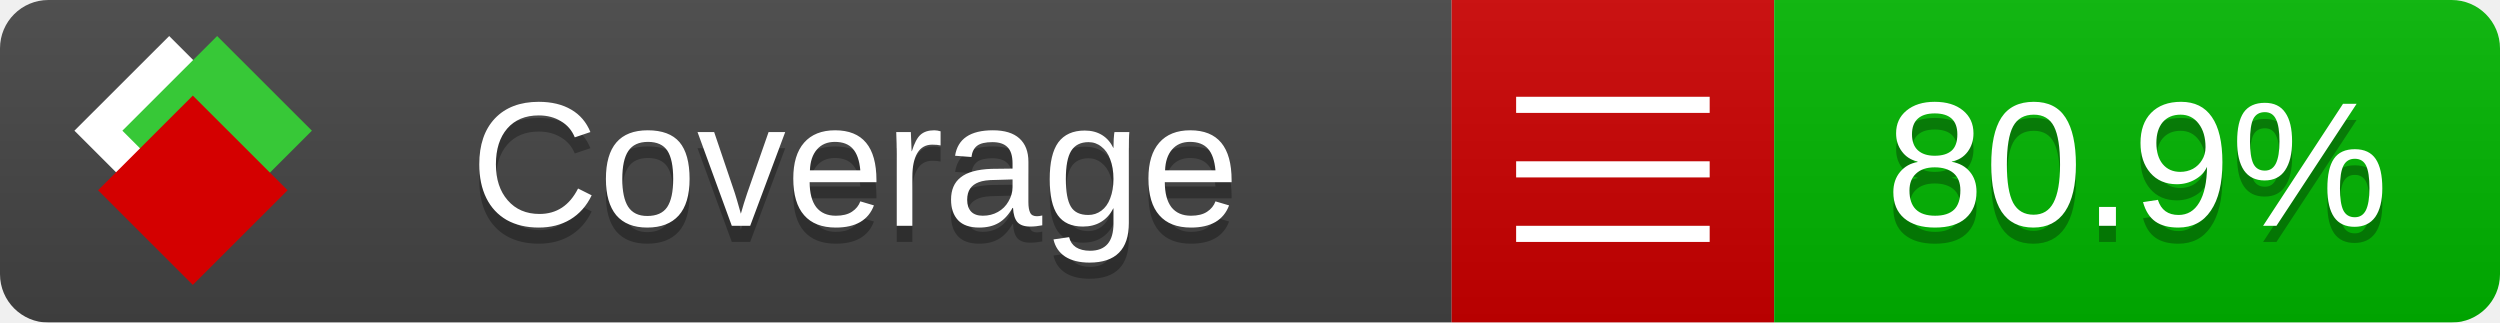
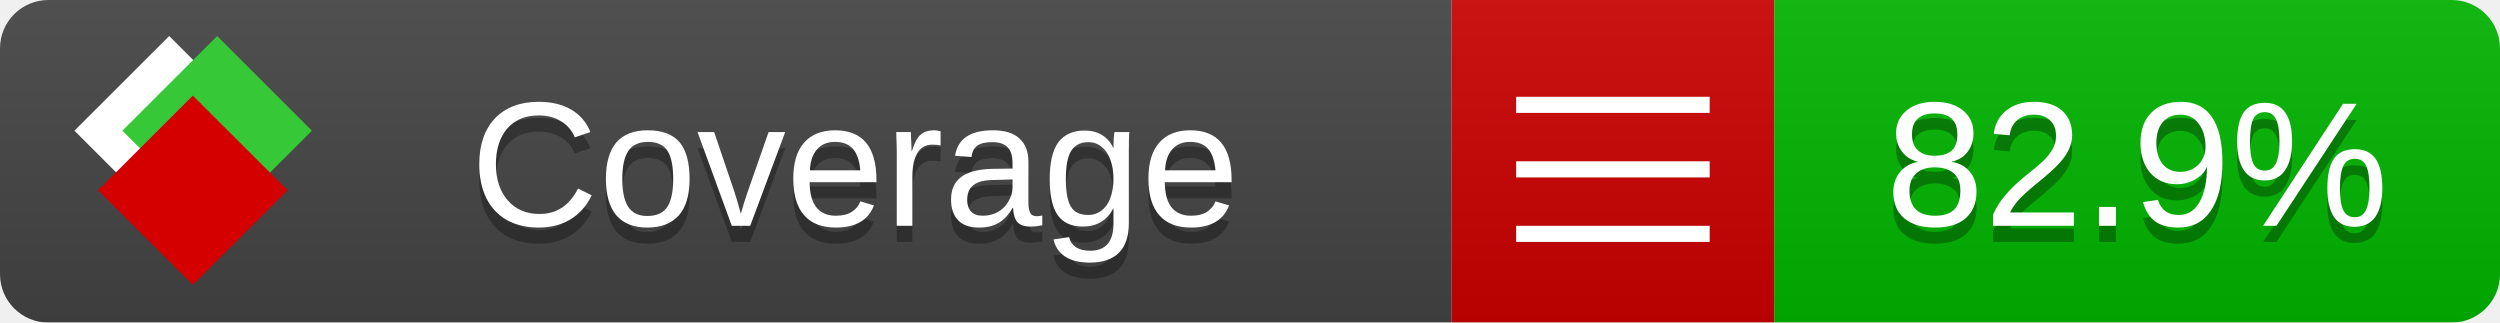
<svg xmlns="http://www.w3.org/2000/svg" xmlns:xlink="http://www.w3.org/1999/xlink" width="155" height="20">
  <style type="text/css">
          
            @keyframes fade1 {
                0% { visibility: visible; opacity: 1; }
               23% { visibility: visible; opacity: 1; }
               25% { visibility: hidden; opacity: 0; }
               48% { visibility: hidden; opacity: 0; }
               50% { visibility: hidden; opacity: 0; }
               73% { visibility: hidden; opacity: 0; }
               75% { visibility: hidden; opacity: 0; }
               98% { visibility: hidden; opacity: 0; }
              100% { visibility: visible; opacity: 1; }
            }
            @keyframes fade2 {
                0% { visibility: hidden; opacity: 0; }
               23% { visibility: hidden; opacity: 0; }
               25% { visibility: visible; opacity: 1; }
               48% { visibility: visible; opacity: 1; }
               50% { visibility: hidden; opacity: 0; }
               73% { visibility: hidden; opacity: 0; }
               75% { visibility: hidden; opacity: 0; }
               98% { visibility: hidden; opacity: 0; }
              100% { visibility: hidden; opacity: 0; }
            }
            @keyframes fade3 {
                0% { visibility: hidden; opacity: 0; }
               23% { visibility: hidden; opacity: 0; }
               25% { visibility: hidden; opacity: 0; }
               48% { visibility: hidden; opacity: 0; }
               50% { visibility: visible; opacity: 1; }
               73% { visibility: visible; opacity: 1; }
               75% { visibility: hidden; opacity: 0; }
               98% { visibility: hidden; opacity: 0; }
              100% { visibility: hidden; opacity: 0; }
            }
            @keyframes fade4 {
                0% { visibility: hidden; opacity: 0; }
               23% { visibility: hidden; opacity: 0; }
               25% { visibility: hidden; opacity: 0; }
               48% { visibility: hidden; opacity: 0; }
               50% { visibility: hidden; opacity: 0; }
               73% { visibility: hidden; opacity: 0; }
               75% { visibility: visible; opacity: 1; }
               98% { visibility: visible; opacity: 1; }
              100% { visibility: hidden; opacity: 0; }
            }
            .linecoverage {
                animation-duration: 15s;
                animation-name: fade1;
                animation-iteration-count: infinite;
            }
            .branchcoverage {
                animation-duration: 15s;
                animation-name: fade2;
                animation-iteration-count: infinite;
            }
            .methodcoverage {
                animation-duration: 15s;
                animation-name: fade3;
                animation-iteration-count: infinite;
            }
            .fullmethodcoverage {
                animation-duration: 15s;
                animation-name: fade4;
                animation-iteration-count: infinite;
            }
          
    </style>
  <defs>
    <linearGradient id="gradient" x2="0" y2="100%">
      <stop offset="0" stop-color="#bbb" stop-opacity=".1" />
      <stop offset="1" stop-opacity=".1" />
    </linearGradient>
    <linearGradient id="c">
      <stop offset="0" stop-color="#d40000" />
      <stop offset="1" stop-color="#ff2a2a" />
    </linearGradient>
    <linearGradient id="a">
      <stop offset="0" stop-color="#e0e0de" />
      <stop offset="1" stop-color="#fff" />
    </linearGradient>
    <linearGradient id="b">
      <stop offset="0" stop-color="#37c837" />
      <stop offset="1" stop-color="#217821" />
    </linearGradient>
    <linearGradient xlink:href="#a" id="e" x1="106.44" x2="69.96" y1="-11.96" y2="-46.84" gradientTransform="matrix(-.8426 -.00045 -.00045 -.8426 -94.27 -75.82)" gradientUnits="userSpaceOnUse" />
    <linearGradient xlink:href="#b" id="f" x1="56.19" x2="77.97" y1="-23.45" y2="10.62" gradientTransform="matrix(.8426 .00045 .00045 .8426 94.27 75.82)" gradientUnits="userSpaceOnUse" />
    <linearGradient xlink:href="#c" id="g" x1="79.98" x2="132.9" y1="10.79" y2="10.79" gradientTransform="matrix(.8426 .00045 .00045 .8426 94.27 75.82)" gradientUnits="userSpaceOnUse" />
    <mask id="mask">
      <rect width="155" height="20" rx="3" fill="#fff" />
    </mask>
    <g id="icon" transform="matrix(.04486 0 0 .04481 -.48 -.63)">
      <rect width="52.92" height="52.92" x="-109.72" y="-27.13" fill="url(#e)" transform="rotate(-135)" />
      <rect width="52.92" height="52.92" x="70.19" y="-39.18" fill="url(#f)" transform="rotate(45)" />
      <rect width="52.92" height="52.92" x="80.05" y="-15.74" fill="url(#g)" transform="rotate(45)" />
    </g>
  </defs>
  <g mask="url(#mask)">
    <rect x="0" y="0" width="90" height="20" fill="#444" />
    <rect x="90" y="0" width="20" height="20" fill="#c00" />
    <rect x="110" y="0" width="45" height="20" fill="#00B600" />
    <rect x="0" y="0" width="155" height="20" fill="url(#gradient)" />
  </g>
  <g>
    <path class="" stroke="#fff" d="M94 6.5 h12 M94 10.5 h12 M94 14.5 h12" />
  </g>
  <g fill="#fff" text-anchor="middle" font-family="Verdana,Arial,Geneva,sans-serif" font-size="11">
    <a xlink:href="https://github.com/danielpalme/ReportGenerator" target="_top">
      <use xlink:href="#icon" transform="translate(3,1) scale(3.5)" />
    </a>
    <text x="53" y="15" fill="#010101" fill-opacity=".3">Coverage</text>
    <text x="53" y="14" fill="#fff">Coverage</text>
-     <text class="" x="132.5" y="15" fill="#010101" fill-opacity=".3">80.9%</text>
-     <text class="" x="132.5" y="14">80.9%</text>
+     <text class="" x="132.5" y="15" fill="#010101" fill-opacity=".3">82.9%</text>
+     <text class="" x="132.5" y="14">82.9%</text>
  </g>
  <g>
    <rect class="" x="90" y="0" width="65" height="20" fill-opacity="0" />
  </g>
</svg>
